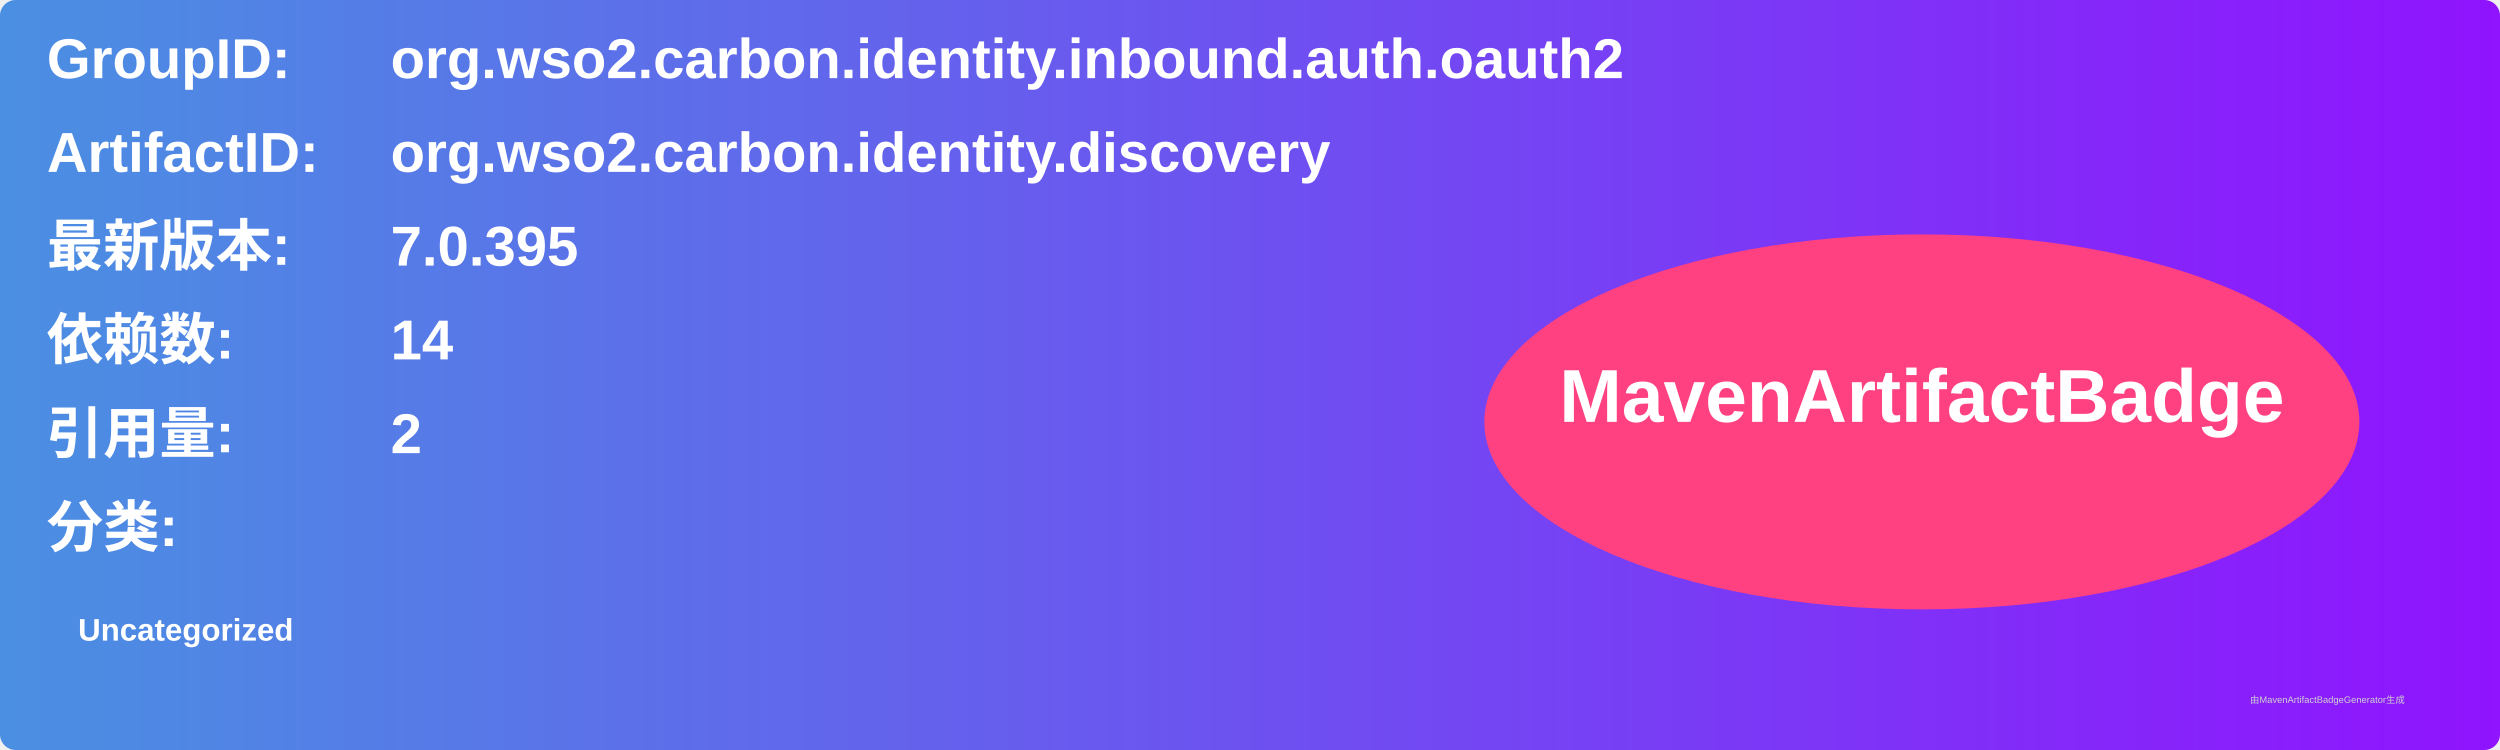
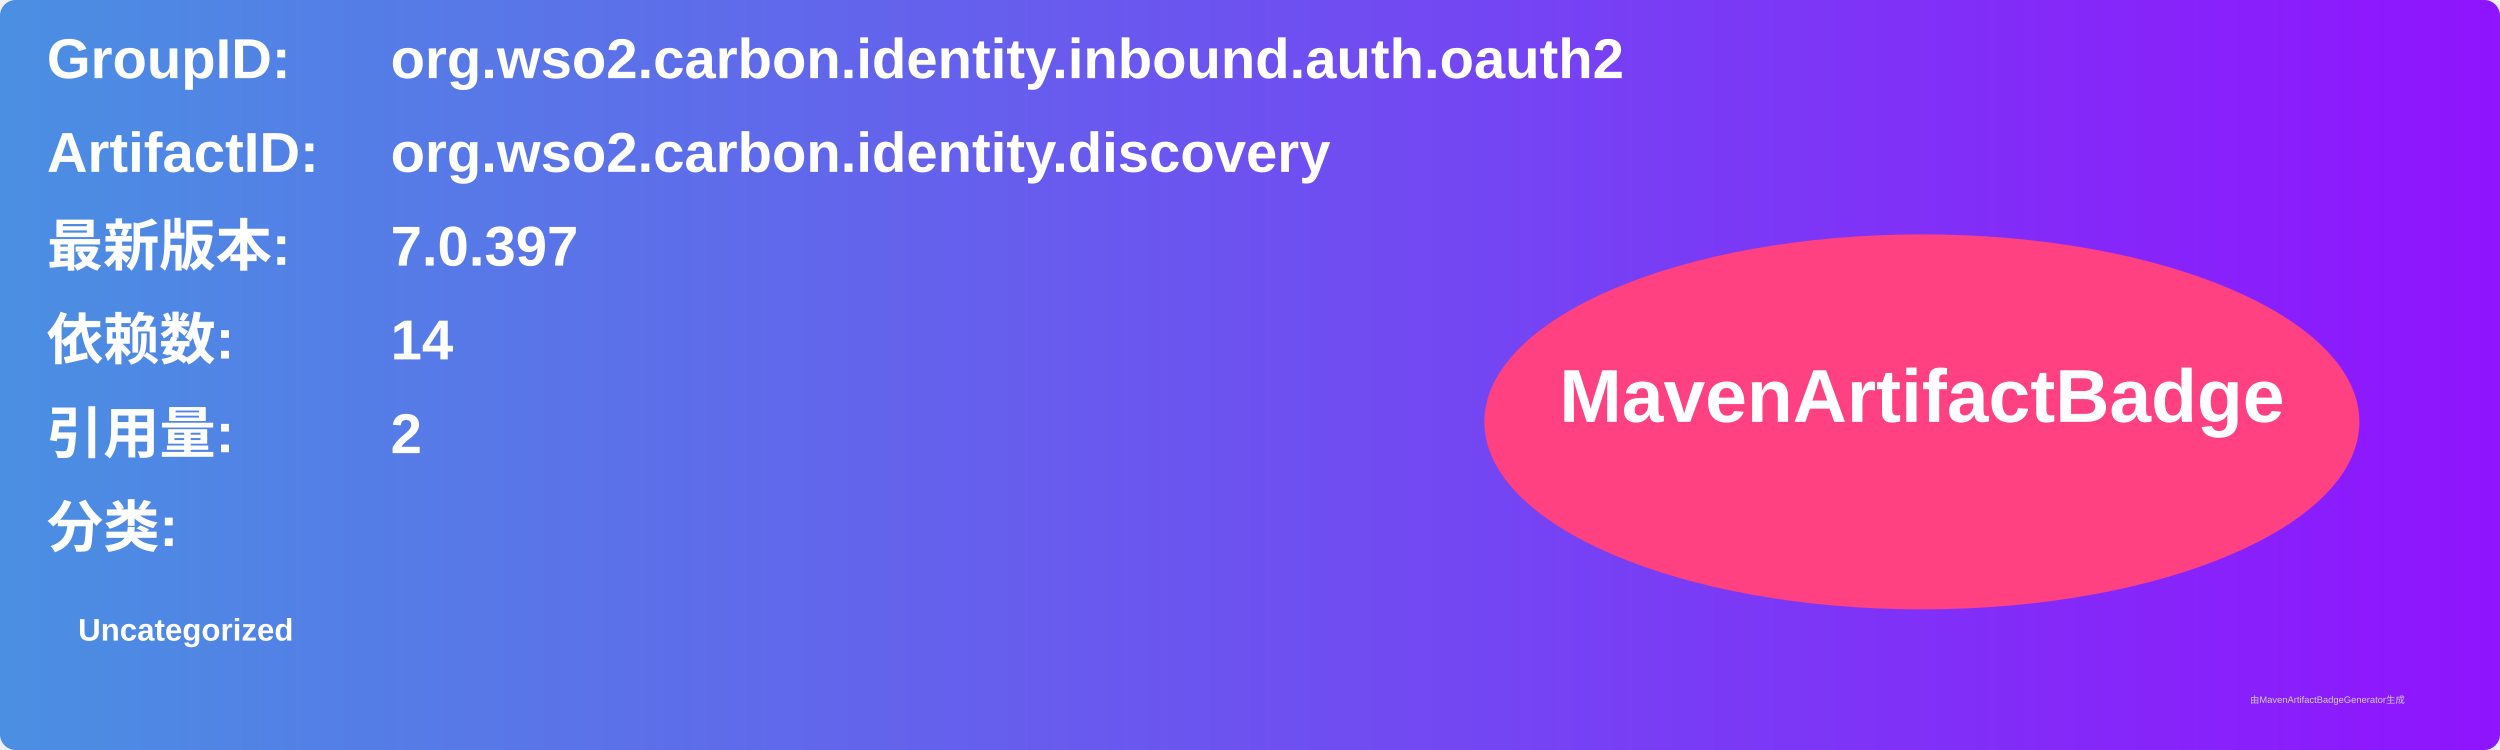
<svg xmlns="http://www.w3.org/2000/svg" width="800" height="240" viewBox="0 0 800 240">
  <linearGradient id="grad" x1="0%" y1="0%" x2="100%" y2="0%">
    <stop offset="0%" stop-color="#4a90e2" />
    <stop offset="100%" stop-color="#9013fe" />
  </linearGradient>
  <rect width="100%" height="100%" rx="5" ry="5" fill="url(#grad)" />
  <g transform="translate(15, 15)">
    <text x="0" y="10" font-family="Arial" font-size="18" fill="white" font-weight="bold" width="260">GroupID:</text>
    <text x="110" y="10" font-family="Arial" font-size="18" fill="white" font-weight="bold" width="460">org.wso2.carbon.identity.inbound.auth.oauth2</text>
    <text x="0" y="40" font-family="Arial" font-size="18" fill="white" font-weight="bold" width="260">ArtifactID:</text>
    <text x="110" y="40" font-family="Arial" font-size="18" fill="white" font-weight="bold" width="460">org.wso2.carbon.identity.discovery</text>
    <text x="0" y="70" font-family="Arial" font-size="18" fill="white" font-weight="bold">最新版本:</text>
    <text x="110" y="70" font-family="Arial" font-size="18" fill="white" font-weight="bold">
-       <tspan font-weight="bold">7.0.395</tspan>
+       <tspan font-weight="bold">7.0.397</tspan>
    </text>
    <text x="0" y="100" font-family="Arial" font-size="18" fill="white" font-weight="bold">依赖数: </text>
    <text x="110" y="100" font-family="Arial" font-size="18" fill="white">
      <tspan font-weight="bold">14</tspan>
    </text>
    <text x="0" y="130" font-family="Arial" font-size="18" fill="white" font-weight="bold">引用量: </text>
    <text x="110" y="130" font-family="Arial" font-size="18" fill="white">
      <tspan font-weight="bold">2</tspan>
    </text>
    <text x="0" y="160" font-family="Arial" font-size="18" fill="white" font-weight="bold">分类:</text>
    <text x="10" y="190" font-family="Arial" font-size="10" fill="white">
      <tspan font-weight="bold">Uncategorized</tspan>
    </text>
    <ellipse cx="600" cy="120" rx="140" ry="60" fill="#ff4081" />
    <text x="600" y="120" text-anchor="middle" font-family="Arial" font-size="24" fill="white" font-weight="bold">MavenArtifactBadge</text>
  </g>
  <text x="720" y="225" font-family="Arial" font-size="3" fill="#d0d0d0">由MavenArtifactBadgeGenerator生成</text>
</svg>
